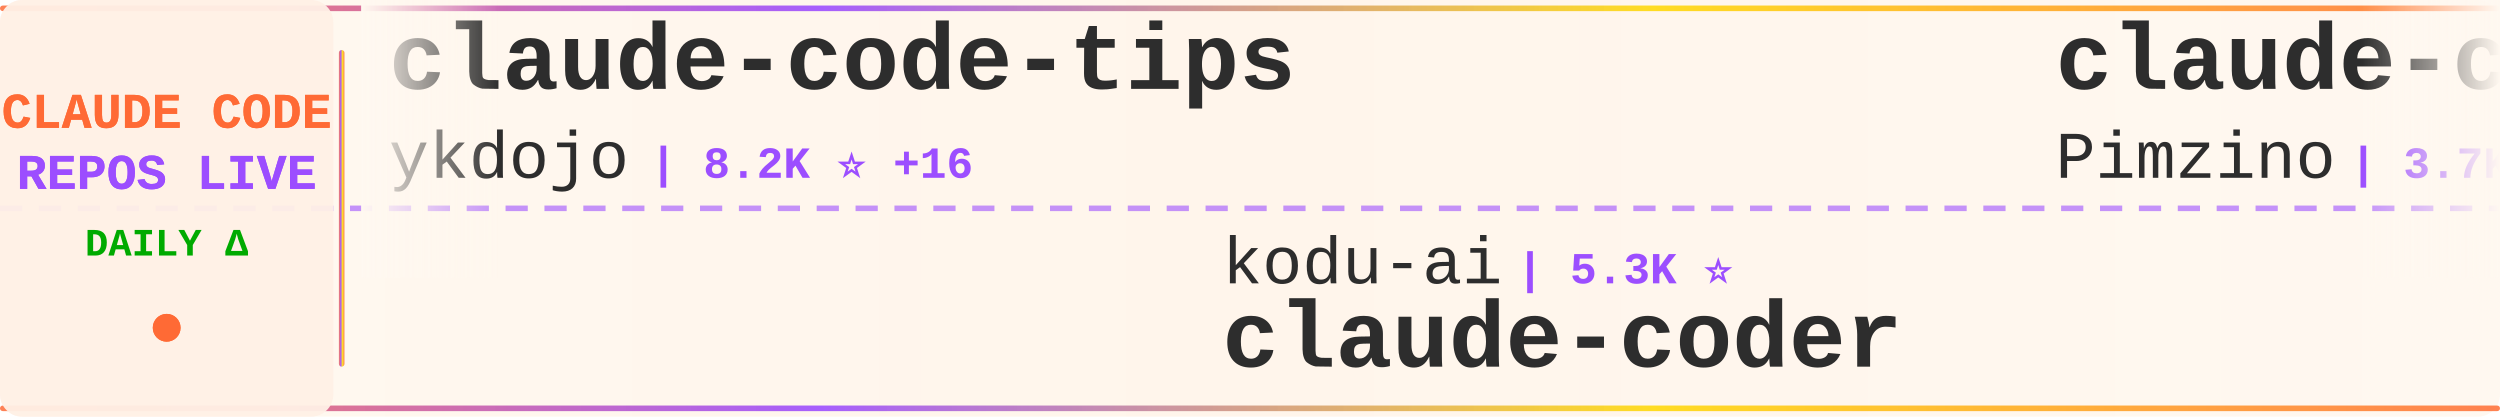
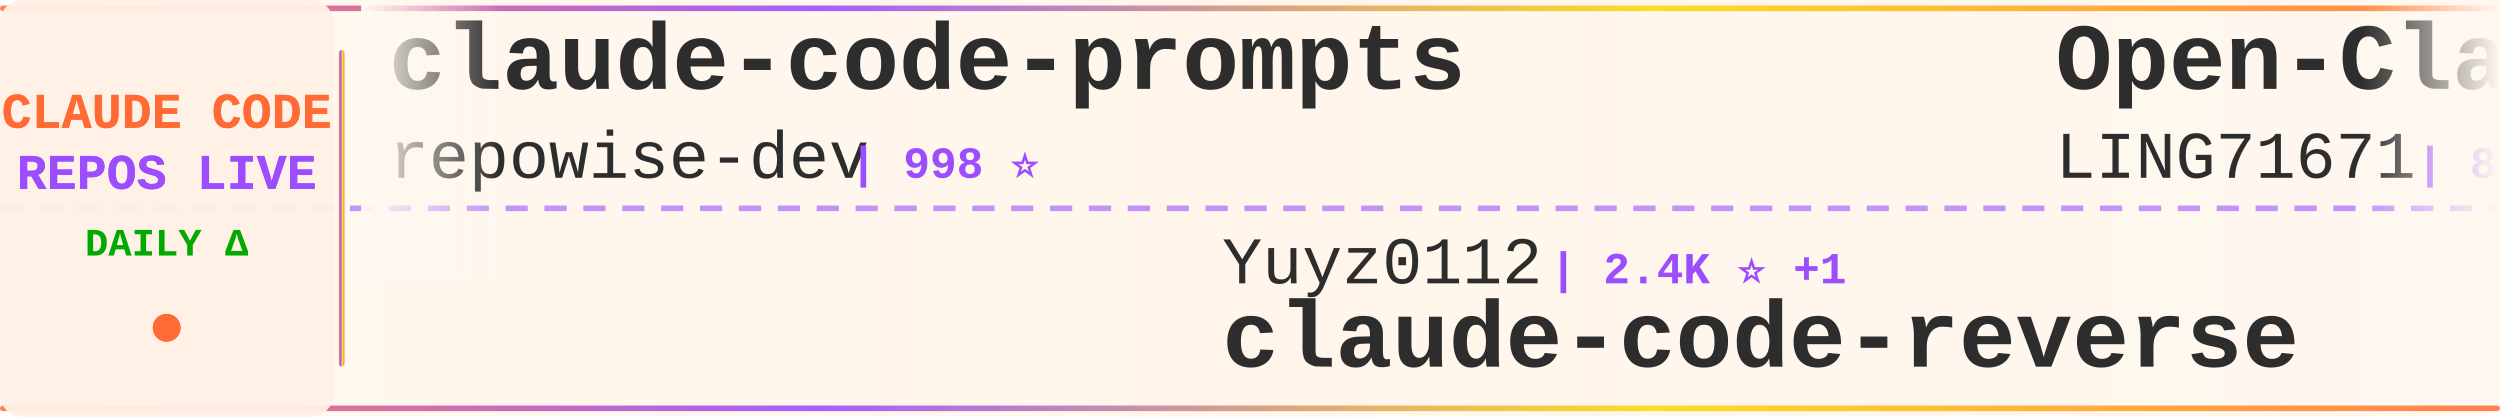
<svg xmlns="http://www.w3.org/2000/svg" width="900" height="150">
  <defs>
    <linearGradient id="tickerBg" x1="0%" y1="0%" x2="100%" y2="0%">
      <stop offset="0%" style="stop-color:#fff8f0;stop-opacity:0.98" />
      <stop offset="50%" style="stop-color:#fff5eb;stop-opacity:1" />
      <stop offset="100%" style="stop-color:#fff8f0;stop-opacity:0.98" />
    </linearGradient>
    <linearGradient id="borderGrad" x1="0%" y1="0%" x2="100%" y2="0%">
      <stop offset="0%" style="stop-color:#FF6B35;stop-opacity:0.85">
        <animate attributeName="stop-opacity" values="0.85;1;0.85" dur="2s" repeatCount="indefinite" />
      </stop>
      <stop offset="33%" style="stop-color:#9C4EFF;stop-opacity:0.9">
        <animate attributeName="stop-opacity" values="0.9;1;0.9" dur="2.2s" repeatCount="indefinite" />
      </stop>
      <stop offset="66%" style="stop-color:#FFD700;stop-opacity:0.85">
        <animate attributeName="stop-opacity" values="0.85;1;0.85" dur="1.8s" repeatCount="indefinite" />
      </stop>
      <stop offset="100%" style="stop-color:#FF6B35;stop-opacity:0.85">
        <animate attributeName="stop-opacity" values="0.85;1;0.85" dur="2s" repeatCount="indefinite" />
      </stop>
    </linearGradient>
    <filter id="textGlow">
      <feGaussianBlur stdDeviation="0.15" result="coloredBlur" />
      <feMerge>
        <feMergeNode in="coloredBlur" />
        <feMergeNode in="SourceGraphic" />
      </feMerge>
    </filter>
    <filter id="metricGlow">
      <feGaussianBlur stdDeviation="0.2" result="coloredBlur" />
      <feMerge>
        <feMergeNode in="coloredBlur" />
        <feMergeNode in="SourceGraphic" />
      </feMerge>
    </filter>
    <linearGradient id="leftFade" x1="0%" y1="0%" x2="100%" y2="0%">
      <stop offset="0%" style="stop-color:#fff8f0;stop-opacity:1" />
      <stop offset="100%" style="stop-color:#fff8f0;stop-opacity:0" />
    </linearGradient>
    <linearGradient id="rightFade" x1="0%" y1="0%" x2="100%" y2="0%">
      <stop offset="0%" style="stop-color:#fff8f0;stop-opacity:0" />
      <stop offset="100%" style="stop-color:#fff8f0;stop-opacity:1" />
    </linearGradient>
  </defs>
  <rect width="900" height="150" fill="url(#tickerBg)" rx="8" />
  <rect x="0" y="2" width="900" height="2" fill="url(#borderGrad)" rx="1" />
  <rect x="0" y="146" width="900" height="2" fill="url(#borderGrad)" rx="1" />
  <line x1="0" y1="75" x2="900" y2="75" stroke="#9C4EFF" stroke-width="2" stroke-dasharray="8 6" opacity="0.6" />
  <rect x="0" y="0" width="120" height="150" fill="#fff0e6" opacity="0.95" rx="8" />
  <text x="60" y="46" font-family="'Courier New', monospace" font-size="18" font-weight="bold" fill="#FF6B35" text-anchor="middle" filter="url(#textGlow)">
    CLAUDE CODE
  </text>
  <text x="60" y="68" font-family="'Courier New', monospace" font-size="18" font-weight="bold" fill="#9C4EFF" text-anchor="middle" filter="url(#textGlow)">
    REPOS LIVE
  </text>
  <text x="60" y="92" font-family="'Courier New', monospace" font-size="14" font-weight="bold" fill="#00aa00" text-anchor="middle">
    DAILY Δ
  </text>
  <circle cx="60" cy="118" r="5" fill="#FF6B35" filter="url(#metricGlow)">
    <animate attributeName="r" values="4;6;4" dur="1.5s" repeatCount="indefinite" />
    <animate attributeName="opacity" values="0.6;1;0.6" dur="1.5s" repeatCount="indefinite" />
  </circle>
  <rect x="122" y="18" width="2" height="114" fill="url(#borderGrad)" rx="1" />
  <clipPath id="tickerClip">
    <rect x="130" y="0" width="770" height="150" />
  </clipPath>
  <g clip-path="url(#tickerClip)">
    <g id="tickerItems">
      <animateTransform attributeName="transform" attributeType="XML" type="translate" from="0 0" to="-3000 0" dur="54s" repeatCount="indefinite" />
      <g transform="translate(0, 0)">
-         <text x="140" y="32" font-family="'Courier New', monospace" font-size="34" font-weight="bold" fill="#2d2d2d">claude-code-tips</text>
-         <text x="140" y="64" font-family="'Courier New', monospace" font-size="24" font-weight="normal" fill="#2d2d2d" opacity="1.0">ykdojo</text>
-         <text x="234" y="64" font-family="'Courier New', monospace" font-size="16" font-weight="bold" fill="#9C4EFF"> | 8.2K ⭐ +16</text>
+         <text x="140" y="32" font-family="'Courier New', monospace" font-size="34" font-weight="bold" fill="#2d2d2d">claude-code-prompts</text>
+         <text x="140" y="64" font-family="'Courier New', monospace" font-size="24" font-weight="normal" fill="#2d2d2d" opacity="1.0">repowise-dev</text>
+         <text x="306" y="64" font-family="'Courier New', monospace" font-size="16" font-weight="bold" fill="#9C4EFF"> | 998 ⭐</text>
      </g>
      <g transform="translate(300, 0)">
-         <text x="140" y="102" font-family="'Courier New', monospace" font-size="24" font-weight="normal" fill="#2d2d2d" opacity="1.0">kodu-ai</text>
-         <text x="246" y="102" font-family="'Courier New', monospace" font-size="16" font-weight="bold" fill="#9C4EFF"> | 5.3K ⭐</text>
-         <text x="140" y="132" font-family="'Courier New', monospace" font-size="34" font-weight="bold" fill="#2d2d2d">claude-coder</text>
+         <text x="140" y="102" font-family="'Courier New', monospace" font-size="24" font-weight="normal" fill="#2d2d2d" opacity="1.0">Yuyz0112</text>
+         <text x="258" y="102" font-family="'Courier New', monospace" font-size="16" font-weight="bold" fill="#9C4EFF"> | 2.4K ⭐ +1</text>
+         <text x="140" y="132" font-family="'Courier New', monospace" font-size="34" font-weight="bold" fill="#2d2d2d">claude-code-reverse</text>
      </g>
      <g transform="translate(600, 0)">
-         <text x="140" y="32" font-family="'Courier New', monospace" font-size="34" font-weight="bold" fill="#2d2d2d">claude-code-spec-workflo...</text>
-         <text x="140" y="64" font-family="'Courier New', monospace" font-size="24" font-weight="normal" fill="#2d2d2d" opacity="1.0">Pimzino</text>
-         <text x="246" y="64" font-family="'Courier New', monospace" font-size="16" font-weight="bold" fill="#9C4EFF"> | 3.7K ⭐ +4</text>
+         <text x="140" y="32" font-family="'Courier New', monospace" font-size="34" font-weight="bold" fill="#2d2d2d">Open-ClaudeCode</text>
+         <text x="140" y="64" font-family="'Courier New', monospace" font-size="24" font-weight="normal" fill="#2d2d2d" opacity="1.0">LING71671</text>
+         <text x="270" y="64" font-family="'Courier New', monospace" font-size="16" font-weight="bold" fill="#9C4EFF"> | 825 ⭐ +3</text>
      </g>
      <g transform="translate(900, 0)">
-         <text x="140" y="102" font-family="'Courier New', monospace" font-size="24" font-weight="normal" fill="#2d2d2d" opacity="1.0">SeemSeam</text>
-         <text x="258" y="102" font-family="'Courier New', monospace" font-size="16" font-weight="bold" fill="#9C4EFF"> | 2.5K ⭐ +23</text>
-         <text x="140" y="132" font-family="'Courier New', monospace" font-size="34" font-weight="bold" fill="#2d2d2d">claude_codex_bridge</text>
+         <text x="140" y="102" font-family="'Courier New', monospace" font-size="24" font-weight="normal" fill="#2d2d2d" opacity="1.0">zstmfhy</text>
+         <text x="246" y="102" font-family="'Courier New', monospace" font-size="16" font-weight="bold" fill="#9C4EFF"> | 190 ⭐</text>
+         <text x="140" y="132" font-family="'Courier New', monospace" font-size="34" font-weight="bold" fill="#2d2d2d">Claude-code</text>
      </g>
      <g transform="translate(1200, 0)">
-         <text x="140" y="32" font-family="'Courier New', monospace" font-size="34" font-weight="bold" fill="#2d2d2d">claude-code-local</text>
-         <text x="140" y="64" font-family="'Courier New', monospace" font-size="24" font-weight="normal" fill="#2d2d2d" opacity="1.0">nicedreamzapp</text>
-         <text x="318" y="64" font-family="'Courier New', monospace" font-size="16" font-weight="bold" fill="#9C4EFF"> | 2.6K ⭐ +29</text>
+         <text x="140" y="32" font-family="'Courier New', monospace" font-size="34" font-weight="bold" fill="#2d2d2d">claude_codex_bridge</text>
+         <text x="140" y="64" font-family="'Courier New', monospace" font-size="24" font-weight="normal" fill="#2d2d2d" opacity="1.0">SeemSeam</text>
+         <text x="258" y="64" font-family="'Courier New', monospace" font-size="16" font-weight="bold" fill="#9C4EFF"> | 2.5K ⭐ +23</text>
      </g>
      <g transform="translate(1500, 0)">
-         <text x="140" y="102" font-family="'Courier New', monospace" font-size="24" font-weight="normal" fill="#2d2d2d" opacity="1.0">fazxes</text>
-         <text x="234" y="102" font-family="'Courier New', monospace" font-size="16" font-weight="bold" fill="#9C4EFF"> | 215 ⭐</text>
-         <text x="140" y="132" font-family="'Courier New', monospace" font-size="34" font-weight="bold" fill="#2d2d2d">Claude-code</text>
+         <text x="140" y="102" font-family="'Courier New', monospace" font-size="24" font-weight="normal" fill="#2d2d2d" opacity="1.0">huangserva</text>
+         <text x="282" y="102" font-family="'Courier New', monospace" font-size="16" font-weight="bold" fill="#9C4EFF"> | 579 ⭐ +1</text>
+         <text x="140" y="132" font-family="'Courier New', monospace" font-size="34" font-weight="bold" fill="#2d2d2d">claude-code-cli</text>
      </g>
      <g transform="translate(1800, 0)">
-         <text x="140" y="32" font-family="'Courier New', monospace" font-size="34" font-weight="bold" fill="#2d2d2d">claude-code-guide</text>
-         <text x="140" y="64" font-family="'Courier New', monospace" font-size="24" font-weight="normal" fill="#2d2d2d" opacity="1.0">Cranot</text>
-         <text x="234" y="64" font-family="'Courier New', monospace" font-size="16" font-weight="bold" fill="#9C4EFF"> | 2.7K ⭐ +1</text>
+         <text x="140" y="32" font-family="'Courier New', monospace" font-size="34" font-weight="bold" fill="#2d2d2d">claude-code-telegram</text>
+         <text x="140" y="64" font-family="'Courier New', monospace" font-size="24" font-weight="normal" fill="#2d2d2d" opacity="1.0">RichardAtCT</text>
+         <text x="294" y="64" font-family="'Courier New', monospace" font-size="16" font-weight="bold" fill="#9C4EFF"> | 2.6K ⭐ +7</text>
      </g>
      <g transform="translate(2100, 0)">
-         <text x="140" y="102" font-family="'Courier New', monospace" font-size="24" font-weight="normal" fill="#2d2d2d" opacity="1.0">wanshuiyin</text>
-         <text x="282" y="102" font-family="'Courier New', monospace" font-size="16" font-weight="bold" fill="#9C4EFF"> | 8.9K ⭐ +158</text>
-         <text x="140" y="132" font-family="'Courier New', monospace" font-size="34" font-weight="bold" fill="#2d2d2d">Auto-claude-code-researc...</text>
+         <text x="140" y="102" font-family="'Courier New', monospace" font-size="24" font-weight="normal" fill="#2d2d2d" opacity="1.0">lorryjovens-hub</text>
+         <text x="342" y="102" font-family="'Courier New', monospace" font-size="16" font-weight="bold" fill="#9C4EFF"> | 1.6K ⭐ +9</text>
+         <text x="140" y="132" font-family="'Courier New', monospace" font-size="34" font-weight="bold" fill="#2d2d2d">claude-code-rust</text>
      </g>
      <g transform="translate(2400, 0)">
-         <text x="140" y="32" font-family="'Courier New', monospace" font-size="34" font-weight="bold" fill="#2d2d2d">claude-code-cheat-sheet</text>
-         <text x="140" y="64" font-family="'Courier New', monospace" font-size="24" font-weight="normal" fill="#2d2d2d" opacity="1.0">Njengah</text>
-         <text x="246" y="64" font-family="'Courier New', monospace" font-size="16" font-weight="bold" fill="#9C4EFF"> | 1.7K ⭐ +1</text>
+         <text x="140" y="32" font-family="'Courier New', monospace" font-size="34" font-weight="bold" fill="#2d2d2d">claude-code-base-action</text>
+         <text x="140" y="64" font-family="'Courier New', monospace" font-size="24" font-weight="normal" fill="#2d2d2d" opacity="1.0">anthropics</text>
+         <text x="282" y="64" font-family="'Courier New', monospace" font-size="16" font-weight="bold" fill="#9C4EFF"> | 820 ⭐ +2</text>
      </g>
      <g transform="translate(2700, 0)">
-         <text x="140" y="102" font-family="'Courier New', monospace" font-size="24" font-weight="normal" fill="#2d2d2d" opacity="1.0">musistudio</text>
-         <text x="282" y="102" font-family="'Courier New', monospace" font-size="16" font-weight="bold" fill="#9C4EFF"> | 33.9K ⭐ +68</text>
-         <text x="140" y="132" font-family="'Courier New', monospace" font-size="34" font-weight="bold" fill="#2d2d2d">claude-code-router</text>
+         <text x="140" y="102" font-family="'Courier New', monospace" font-size="24" font-weight="normal" fill="#2d2d2d" opacity="1.0">shanraisshan</text>
+         <text x="306" y="102" font-family="'Courier New', monospace" font-size="16" font-weight="bold" fill="#9C4EFF"> | 52.5K ⭐ +266</text>
+         <text x="140" y="132" font-family="'Courier New', monospace" font-size="34" font-weight="bold" fill="#2d2d2d">claude-code-best-practic...</text>
      </g>
      <g transform="translate(3000, 0)">
-         <text x="140" y="32" font-family="'Courier New', monospace" font-size="34" font-weight="bold" fill="#2d2d2d">claude-code-tips</text>
-         <text x="140" y="64" font-family="'Courier New', monospace" font-size="24" font-weight="normal" fill="#2d2d2d" opacity="1.0">ykdojo</text>
-         <text x="234" y="64" font-family="'Courier New', monospace" font-size="16" font-weight="bold" fill="#9C4EFF"> | 8.2K ⭐ +16</text>
+         <text x="140" y="32" font-family="'Courier New', monospace" font-size="34" font-weight="bold" fill="#2d2d2d">claude-code-prompts</text>
+         <text x="140" y="64" font-family="'Courier New', monospace" font-size="24" font-weight="normal" fill="#2d2d2d" opacity="1.0">repowise-dev</text>
+         <text x="306" y="64" font-family="'Courier New', monospace" font-size="16" font-weight="bold" fill="#9C4EFF"> | 998 ⭐</text>
      </g>
      <g transform="translate(3300, 0)">
-         <text x="140" y="102" font-family="'Courier New', monospace" font-size="24" font-weight="normal" fill="#2d2d2d" opacity="1.0">kodu-ai</text>
-         <text x="246" y="102" font-family="'Courier New', monospace" font-size="16" font-weight="bold" fill="#9C4EFF"> | 5.3K ⭐</text>
-         <text x="140" y="132" font-family="'Courier New', monospace" font-size="34" font-weight="bold" fill="#2d2d2d">claude-coder</text>
+         <text x="140" y="102" font-family="'Courier New', monospace" font-size="24" font-weight="normal" fill="#2d2d2d" opacity="1.0">Yuyz0112</text>
+         <text x="258" y="102" font-family="'Courier New', monospace" font-size="16" font-weight="bold" fill="#9C4EFF"> | 2.4K ⭐ +1</text>
+         <text x="140" y="132" font-family="'Courier New', monospace" font-size="34" font-weight="bold" fill="#2d2d2d">claude-code-reverse</text>
      </g>
      <g transform="translate(3600, 0)">
-         <text x="140" y="32" font-family="'Courier New', monospace" font-size="34" font-weight="bold" fill="#2d2d2d">claude-code-spec-workflo...</text>
-         <text x="140" y="64" font-family="'Courier New', monospace" font-size="24" font-weight="normal" fill="#2d2d2d" opacity="1.0">Pimzino</text>
-         <text x="246" y="64" font-family="'Courier New', monospace" font-size="16" font-weight="bold" fill="#9C4EFF"> | 3.7K ⭐ +4</text>
+         <text x="140" y="32" font-family="'Courier New', monospace" font-size="34" font-weight="bold" fill="#2d2d2d">Open-ClaudeCode</text>
+         <text x="140" y="64" font-family="'Courier New', monospace" font-size="24" font-weight="normal" fill="#2d2d2d" opacity="1.0">LING71671</text>
+         <text x="270" y="64" font-family="'Courier New', monospace" font-size="16" font-weight="bold" fill="#9C4EFF"> | 825 ⭐ +3</text>
      </g>
      <g transform="translate(3900, 0)">
-         <text x="140" y="102" font-family="'Courier New', monospace" font-size="24" font-weight="normal" fill="#2d2d2d" opacity="1.0">SeemSeam</text>
-         <text x="258" y="102" font-family="'Courier New', monospace" font-size="16" font-weight="bold" fill="#9C4EFF"> | 2.5K ⭐ +23</text>
-         <text x="140" y="132" font-family="'Courier New', monospace" font-size="34" font-weight="bold" fill="#2d2d2d">claude_codex_bridge</text>
+         <text x="140" y="102" font-family="'Courier New', monospace" font-size="24" font-weight="normal" fill="#2d2d2d" opacity="1.0">zstmfhy</text>
+         <text x="246" y="102" font-family="'Courier New', monospace" font-size="16" font-weight="bold" fill="#9C4EFF"> | 190 ⭐</text>
+         <text x="140" y="132" font-family="'Courier New', monospace" font-size="34" font-weight="bold" fill="#2d2d2d">Claude-code</text>
      </g>
    </g>
  </g>
  <rect x="130" y="0" width="50" height="100" fill="url(#leftFade)" />
  <rect x="850" y="0" width="50" height="100" fill="url(#rightFade)" />
</svg>
